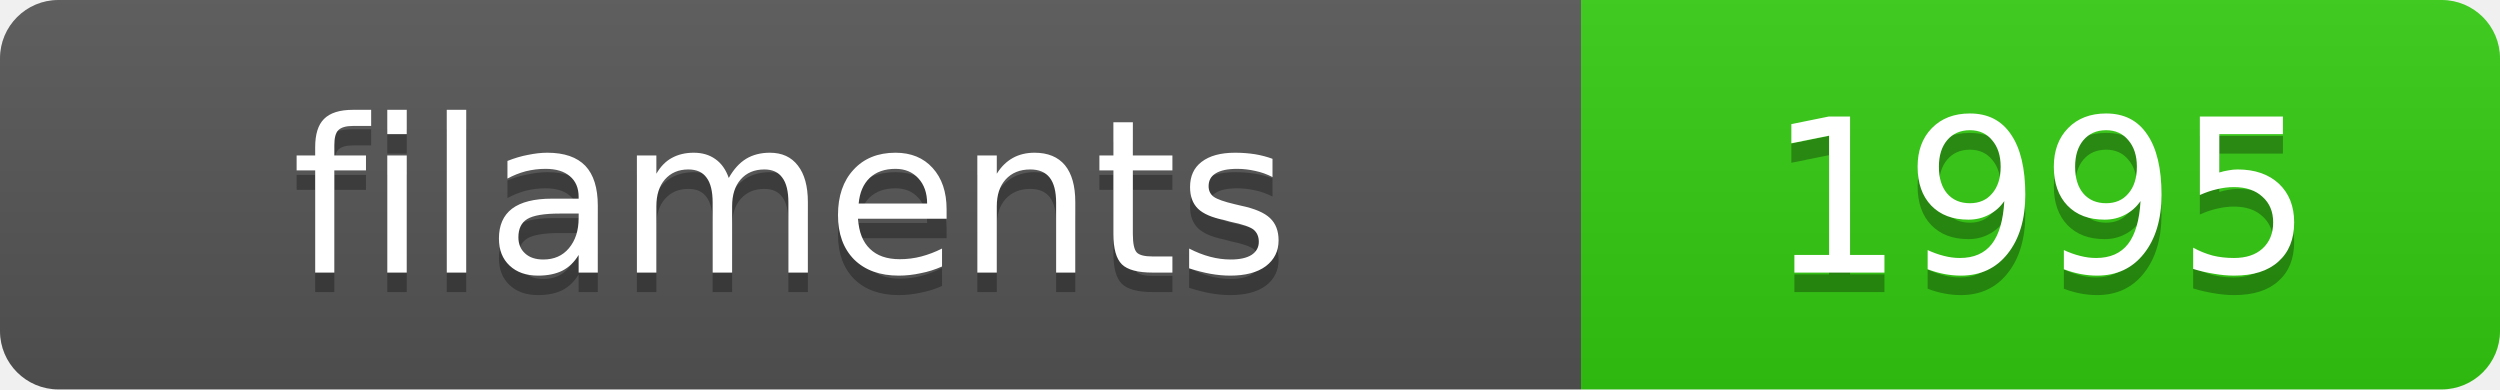
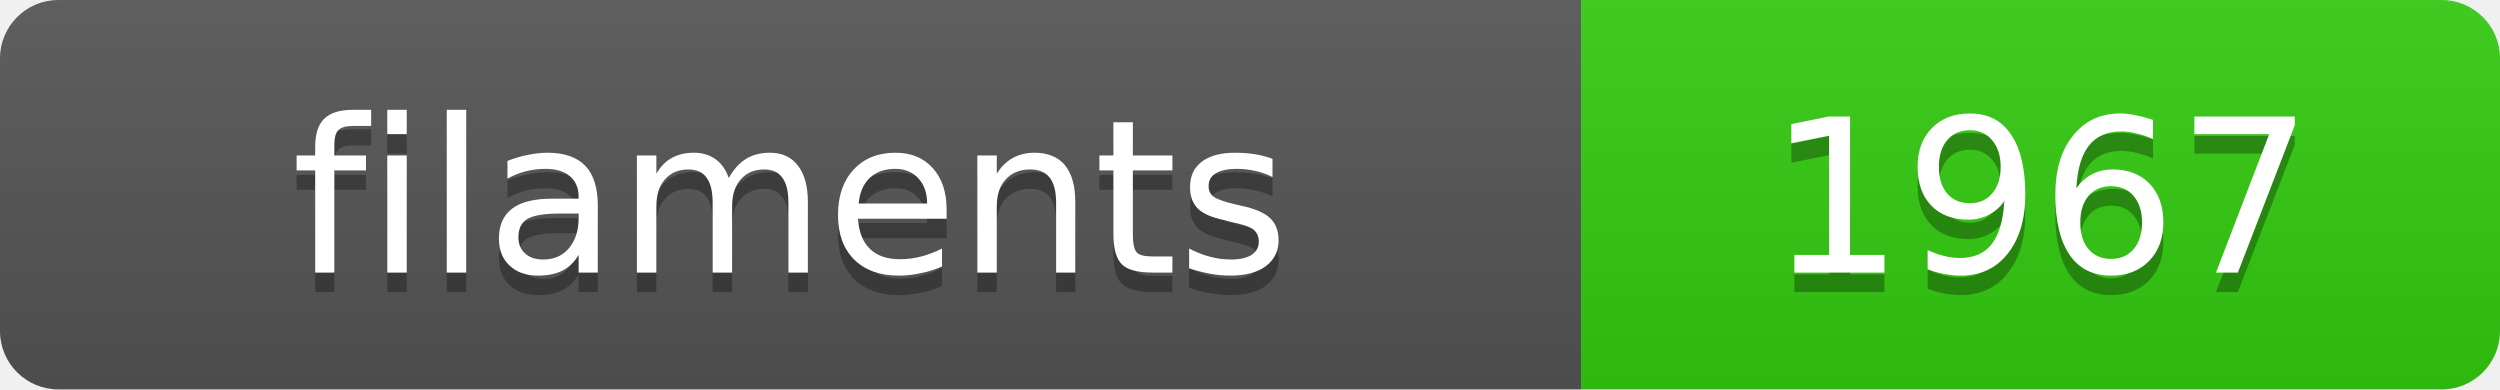
<svg xmlns="http://www.w3.org/2000/svg" width="128.4" height="20">
  <linearGradient id="s" x2="0" y2="100%">
    <stop offset="0" stop-color="#bbb" stop-opacity=".1" />
    <stop offset="1" stop-opacity=".1" />
  </linearGradient>
  <clipPath id="r">
    <rect width="128.4" height="20" rx="3" fill="#fff" />
  </clipPath>
  <g clip-path="url(#r)">
    <rect width="81.2" height="20" fill="#555" />
    <rect x="81.2" width="47.2" height="20" fill="#3c1" />
    <rect width="128.4" height="20" fill="url(#s)" />
  </g>
  <g fill="#fff" text-anchor="middle" font-family="Verdana,Geneva,DejaVu Sans,sans-serif" text-rendering="geometricPrecision" font-size="11">
    <text x="40.6" y="15" fill="#010101" fill-opacity=".3">filaments</text>
    <text x="40.6" y="14">filaments</text>
-     <text x="104.8" y="15" fill="#010101" fill-opacity=".3">1995</text>
-     <text x="104.8" y="14">1995</text>
+     <text x="104.8" y="15" fill="#010101" fill-opacity=".3">1967</text>
+     <text x="104.8" y="14">1967</text>
  </g>
</svg>
